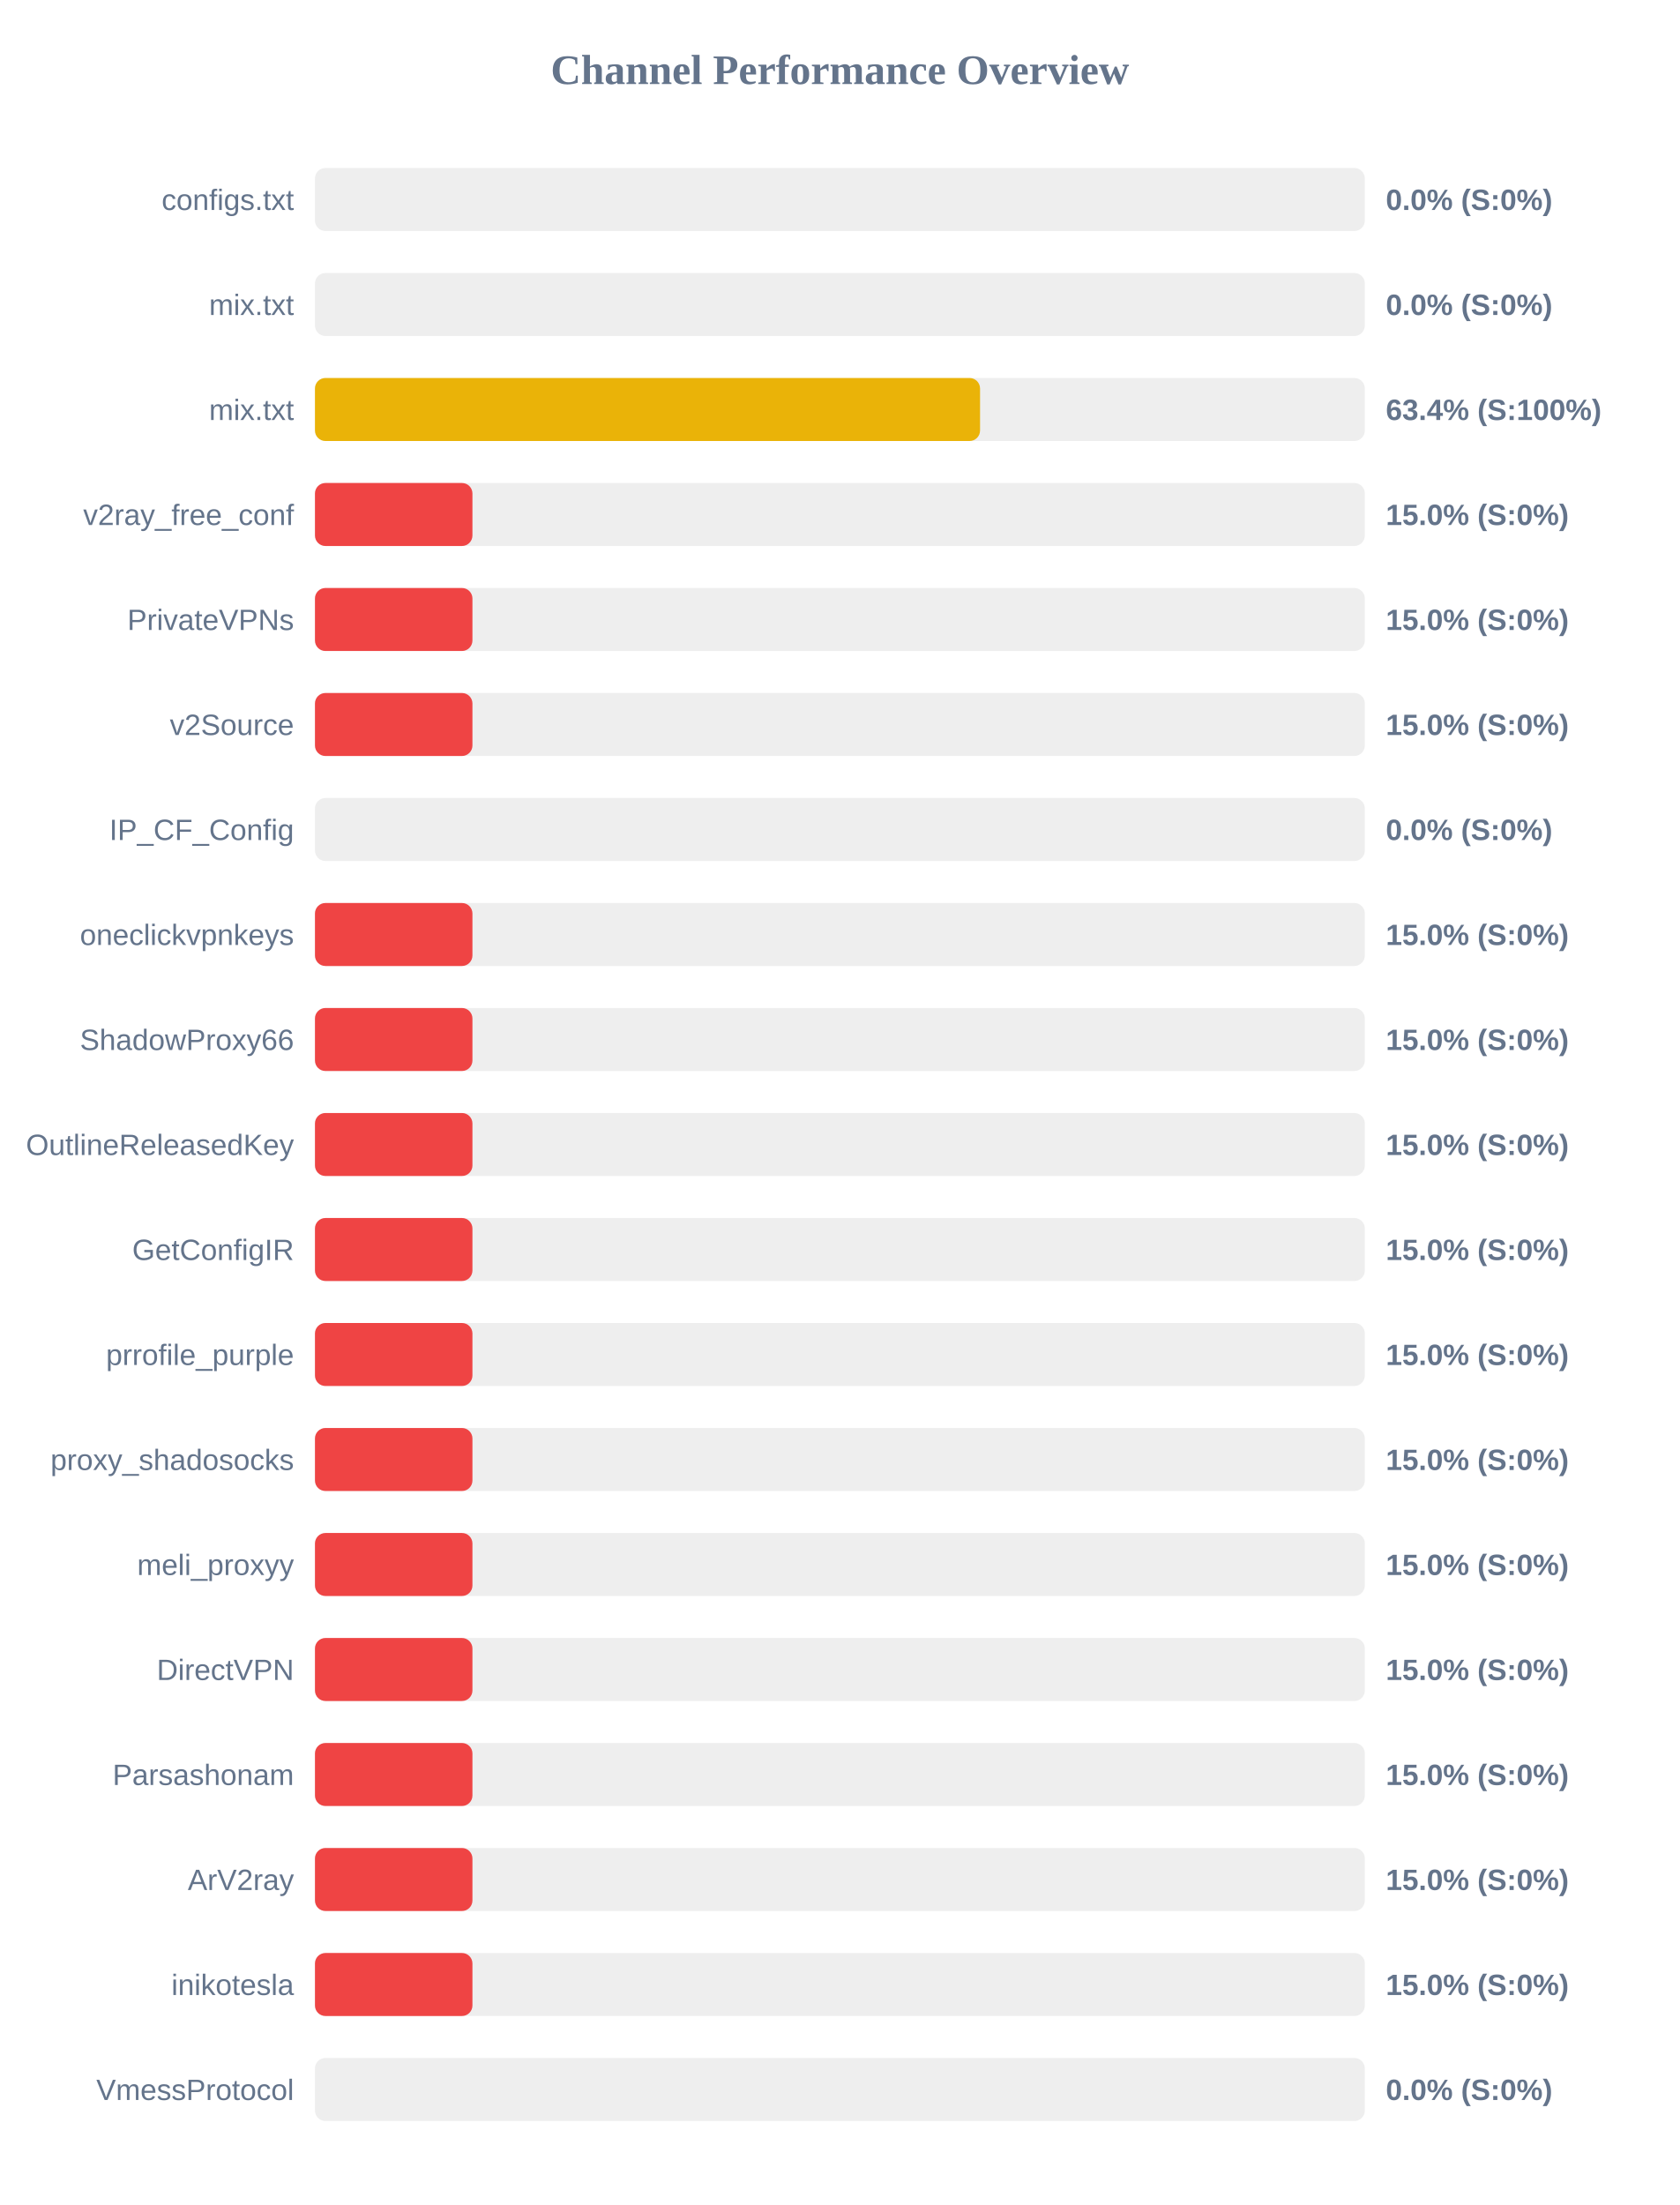
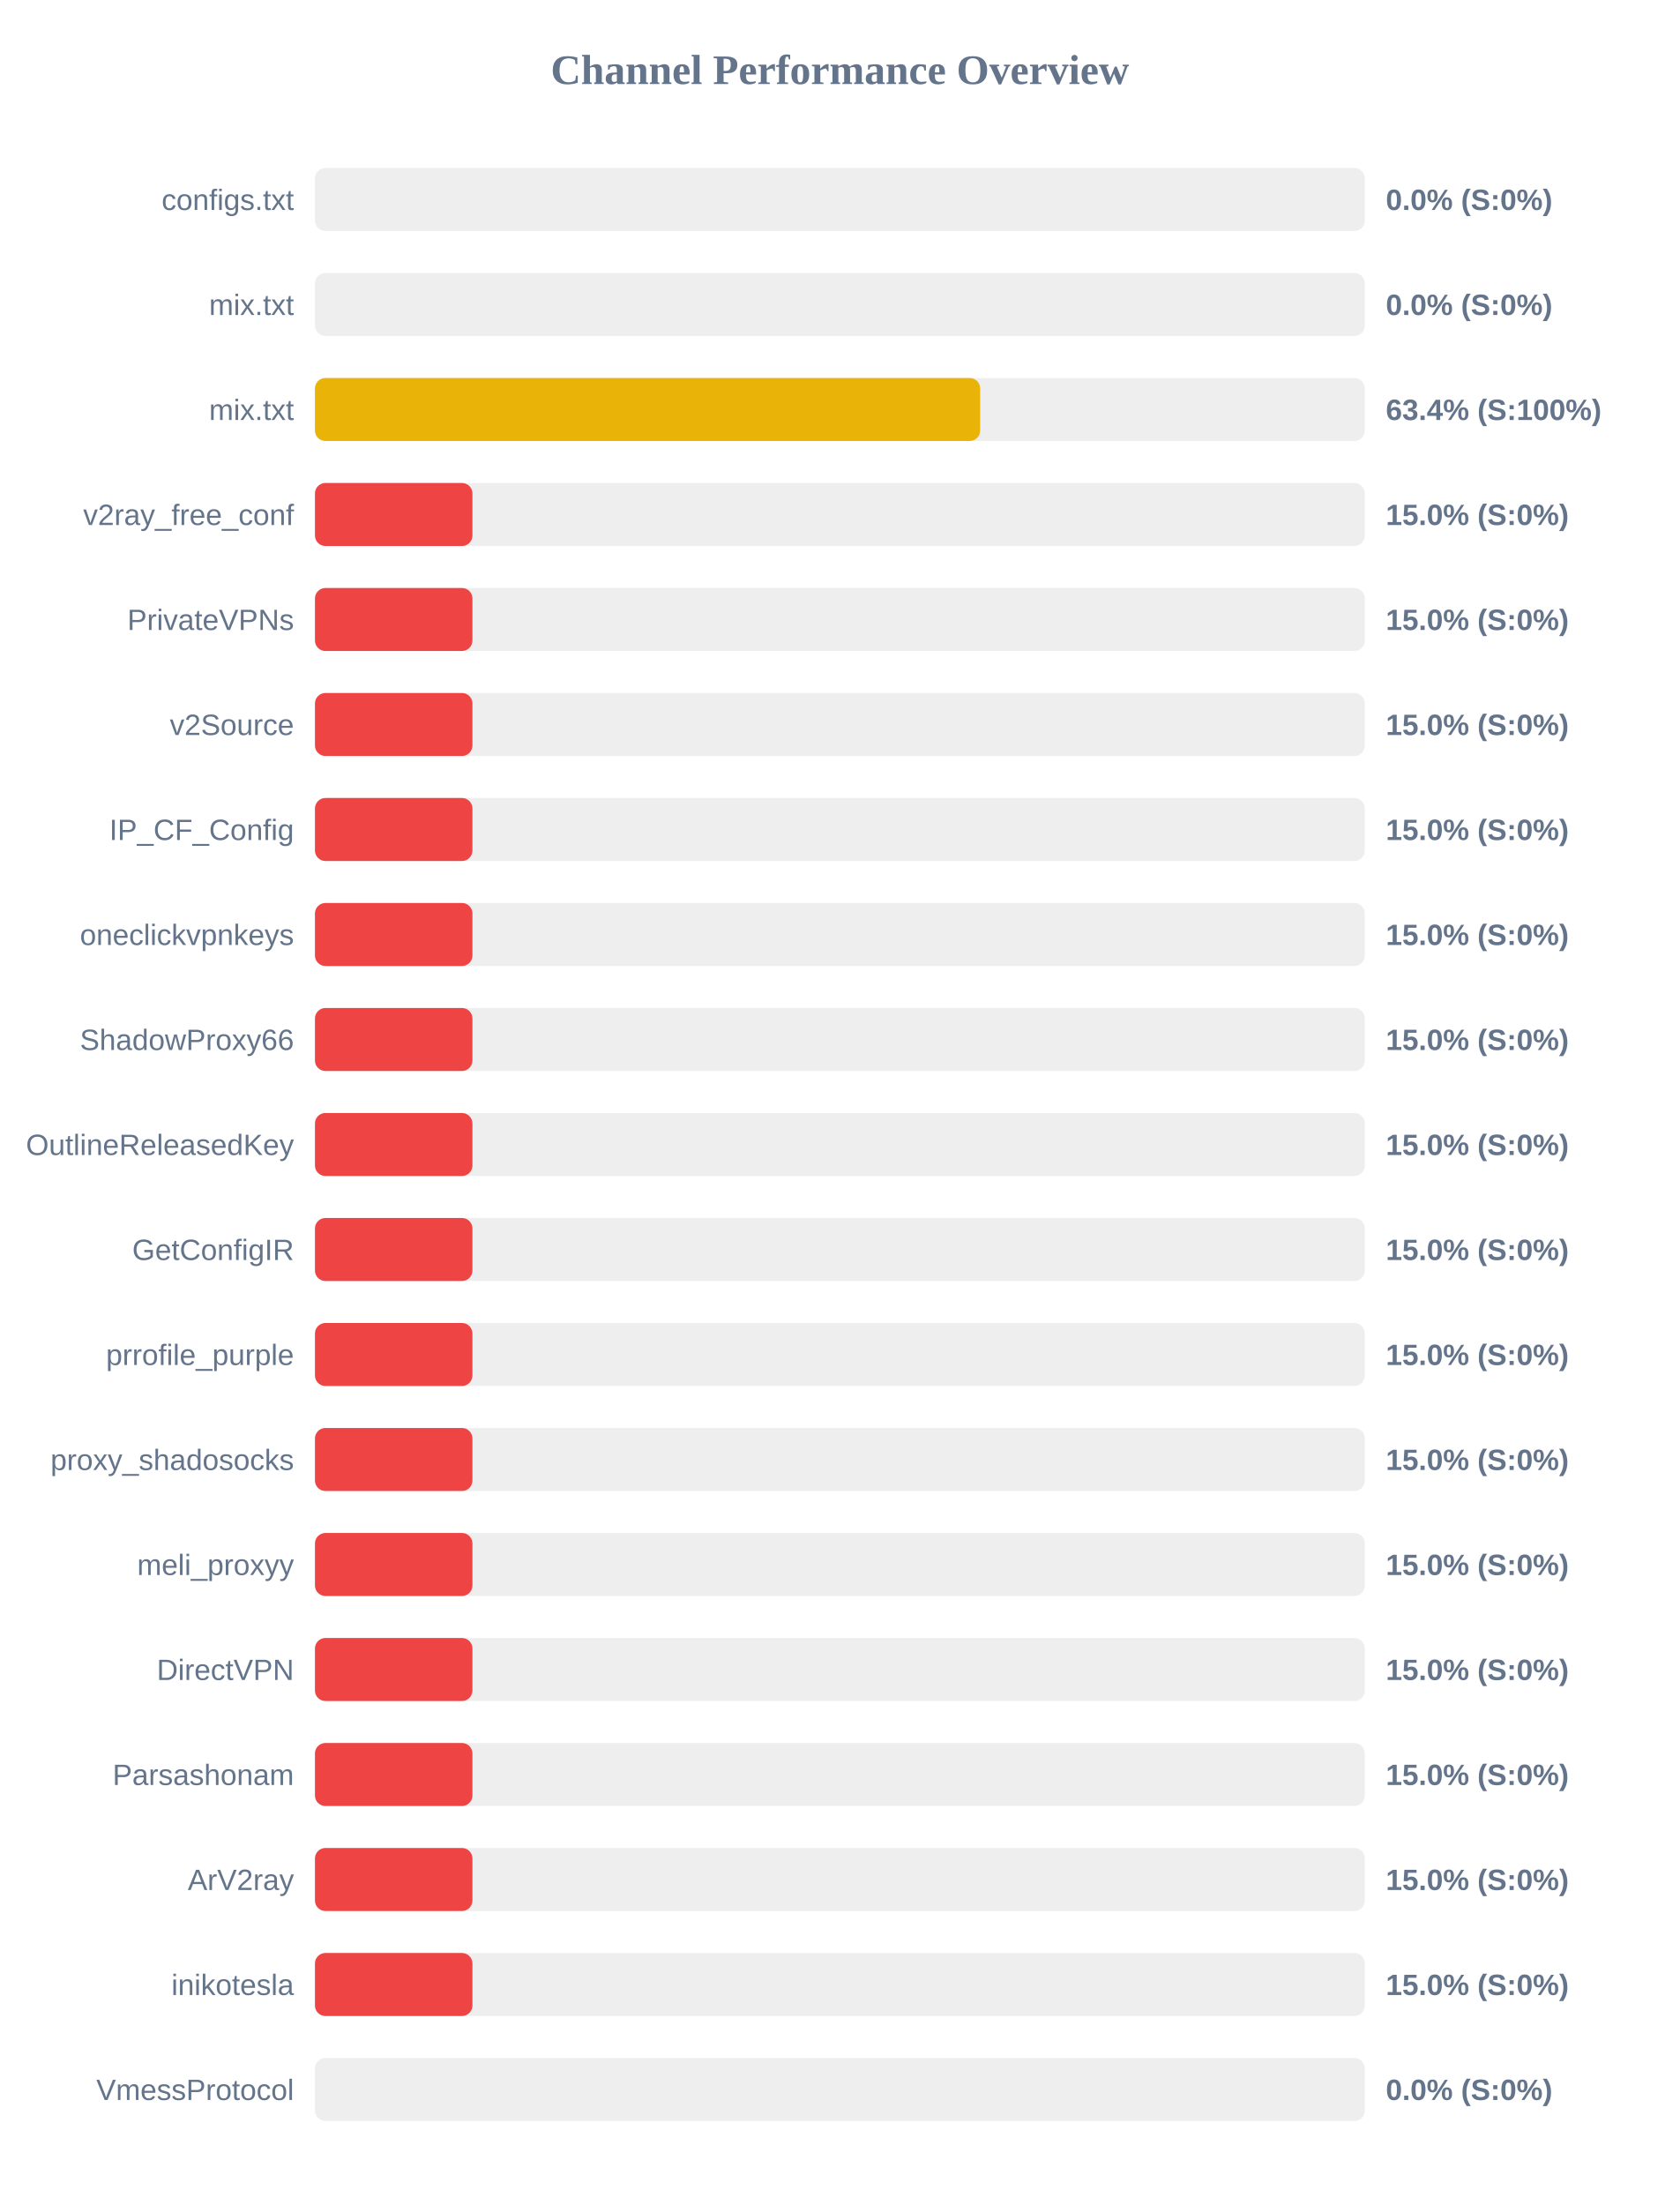
<svg xmlns="http://www.w3.org/2000/svg" width="800" height="1050" version="1.1">
  <style>
        .row { font: 14px Arial; fill: #64748b; }
        .score { font: bold 14px Arial; fill: #64748b; }
    </style>
  <text x="400" y="40" text-anchor="middle" font-size="20px" font-weight="bold" fill="#64748b">Channel Performance Overview</text>
  <rect x="150" y="80" width="500" height="30" fill="#eee" rx="5" />
  <rect x="150" y="80" width="0.0" height="30" fill="#ef4444" rx="5" />
  <text x="140" y="100" text-anchor="end" class="row">configs.txt</text>
  <text x="660" y="100" text-anchor="start" class="score">0.0% (S:0%)</text>
  <rect x="150" y="130" width="500" height="30" fill="#eee" rx="5" />
  <rect x="150" y="130" width="0.0" height="30" fill="#ef4444" rx="5" />
  <text x="140" y="150" text-anchor="end" class="row">mix.txt</text>
  <text x="660" y="150" text-anchor="start" class="score">0.0% (S:0%)</text>
  <rect x="150" y="180" width="500" height="30" fill="#eee" rx="5" />
-   <rect x="150" y="180" width="316.75" height="30" fill="#eab308" rx="5" />
+   <rect x="150" y="180" width="316.8" height="30" fill="#eab308" rx="5" />
  <text x="140" y="200" text-anchor="end" class="row">mix.txt</text>
  <text x="660" y="200" text-anchor="start" class="score">63.4% (S:100%)</text>
  <rect x="150" y="230" width="500" height="30" fill="#eee" rx="5" />
  <rect x="150" y="230" width="75.0" height="30" fill="#ef4444" rx="5" />
  <text x="140" y="250" text-anchor="end" class="row">v2ray_free_conf</text>
  <text x="660" y="250" text-anchor="start" class="score">15.0% (S:0%)</text>
  <rect x="150" y="280" width="500" height="30" fill="#eee" rx="5" />
  <rect x="150" y="280" width="75.0" height="30" fill="#ef4444" rx="5" />
  <text x="140" y="300" text-anchor="end" class="row">PrivateVPNs</text>
  <text x="660" y="300" text-anchor="start" class="score">15.0% (S:0%)</text>
  <rect x="150" y="330" width="500" height="30" fill="#eee" rx="5" />
  <rect x="150" y="330" width="75.0" height="30" fill="#ef4444" rx="5" />
  <text x="140" y="350" text-anchor="end" class="row">v2Source</text>
  <text x="660" y="350" text-anchor="start" class="score">15.0% (S:0%)</text>
  <rect x="150" y="380" width="500" height="30" fill="#eee" rx="5" />
-   <rect x="150" y="380" width="0.0" height="30" fill="#ef4444" rx="5" />
+   <rect x="150" y="380" width="75.0" height="30" fill="#ef4444" rx="5" />
  <text x="140" y="400" text-anchor="end" class="row">IP_CF_Config</text>
-   <text x="660" y="400" text-anchor="start" class="score">0.0% (S:0%)</text>
+   <text x="660" y="400" text-anchor="start" class="score">15.0% (S:0%)</text>
  <rect x="150" y="430" width="500" height="30" fill="#eee" rx="5" />
  <rect x="150" y="430" width="75.0" height="30" fill="#ef4444" rx="5" />
  <text x="140" y="450" text-anchor="end" class="row">oneclickvpnkeys</text>
  <text x="660" y="450" text-anchor="start" class="score">15.0% (S:0%)</text>
  <rect x="150" y="480" width="500" height="30" fill="#eee" rx="5" />
  <rect x="150" y="480" width="75.0" height="30" fill="#ef4444" rx="5" />
  <text x="140" y="500" text-anchor="end" class="row">ShadowProxy66</text>
  <text x="660" y="500" text-anchor="start" class="score">15.0% (S:0%)</text>
  <rect x="150" y="530" width="500" height="30" fill="#eee" rx="5" />
  <rect x="150" y="530" width="75.0" height="30" fill="#ef4444" rx="5" />
  <text x="140" y="550" text-anchor="end" class="row">OutlineReleasedKey</text>
  <text x="660" y="550" text-anchor="start" class="score">15.0% (S:0%)</text>
  <rect x="150" y="580" width="500" height="30" fill="#eee" rx="5" />
  <rect x="150" y="580" width="75.0" height="30" fill="#ef4444" rx="5" />
  <text x="140" y="600" text-anchor="end" class="row">GetConfigIR</text>
  <text x="660" y="600" text-anchor="start" class="score">15.0% (S:0%)</text>
  <rect x="150" y="630" width="500" height="30" fill="#eee" rx="5" />
  <rect x="150" y="630" width="75.0" height="30" fill="#ef4444" rx="5" />
  <text x="140" y="650" text-anchor="end" class="row">prrofile_purple</text>
  <text x="660" y="650" text-anchor="start" class="score">15.0% (S:0%)</text>
  <rect x="150" y="680" width="500" height="30" fill="#eee" rx="5" />
  <rect x="150" y="680" width="75.0" height="30" fill="#ef4444" rx="5" />
  <text x="140" y="700" text-anchor="end" class="row">proxy_shadosocks</text>
  <text x="660" y="700" text-anchor="start" class="score">15.0% (S:0%)</text>
  <rect x="150" y="730" width="500" height="30" fill="#eee" rx="5" />
  <rect x="150" y="730" width="75.0" height="30" fill="#ef4444" rx="5" />
  <text x="140" y="750" text-anchor="end" class="row">meli_proxyy</text>
  <text x="660" y="750" text-anchor="start" class="score">15.0% (S:0%)</text>
  <rect x="150" y="780" width="500" height="30" fill="#eee" rx="5" />
  <rect x="150" y="780" width="75.0" height="30" fill="#ef4444" rx="5" />
  <text x="140" y="800" text-anchor="end" class="row">DirectVPN</text>
  <text x="660" y="800" text-anchor="start" class="score">15.0% (S:0%)</text>
  <rect x="150" y="830" width="500" height="30" fill="#eee" rx="5" />
  <rect x="150" y="830" width="75.0" height="30" fill="#ef4444" rx="5" />
  <text x="140" y="850" text-anchor="end" class="row">Parsashonam</text>
  <text x="660" y="850" text-anchor="start" class="score">15.0% (S:0%)</text>
  <rect x="150" y="880" width="500" height="30" fill="#eee" rx="5" />
  <rect x="150" y="880" width="75.0" height="30" fill="#ef4444" rx="5" />
  <text x="140" y="900" text-anchor="end" class="row">ArV2ray</text>
  <text x="660" y="900" text-anchor="start" class="score">15.0% (S:0%)</text>
  <rect x="150" y="930" width="500" height="30" fill="#eee" rx="5" />
  <rect x="150" y="930" width="75.0" height="30" fill="#ef4444" rx="5" />
  <text x="140" y="950" text-anchor="end" class="row">inikotesla</text>
  <text x="660" y="950" text-anchor="start" class="score">15.0% (S:0%)</text>
  <rect x="150" y="980" width="500" height="30" fill="#eee" rx="5" />
  <rect x="150" y="980" width="0.0" height="30" fill="#ef4444" rx="5" />
  <text x="140" y="1000" text-anchor="end" class="row">VmessProtocol</text>
  <text x="660" y="1000" text-anchor="start" class="score">0.0% (S:0%)</text>
</svg>
